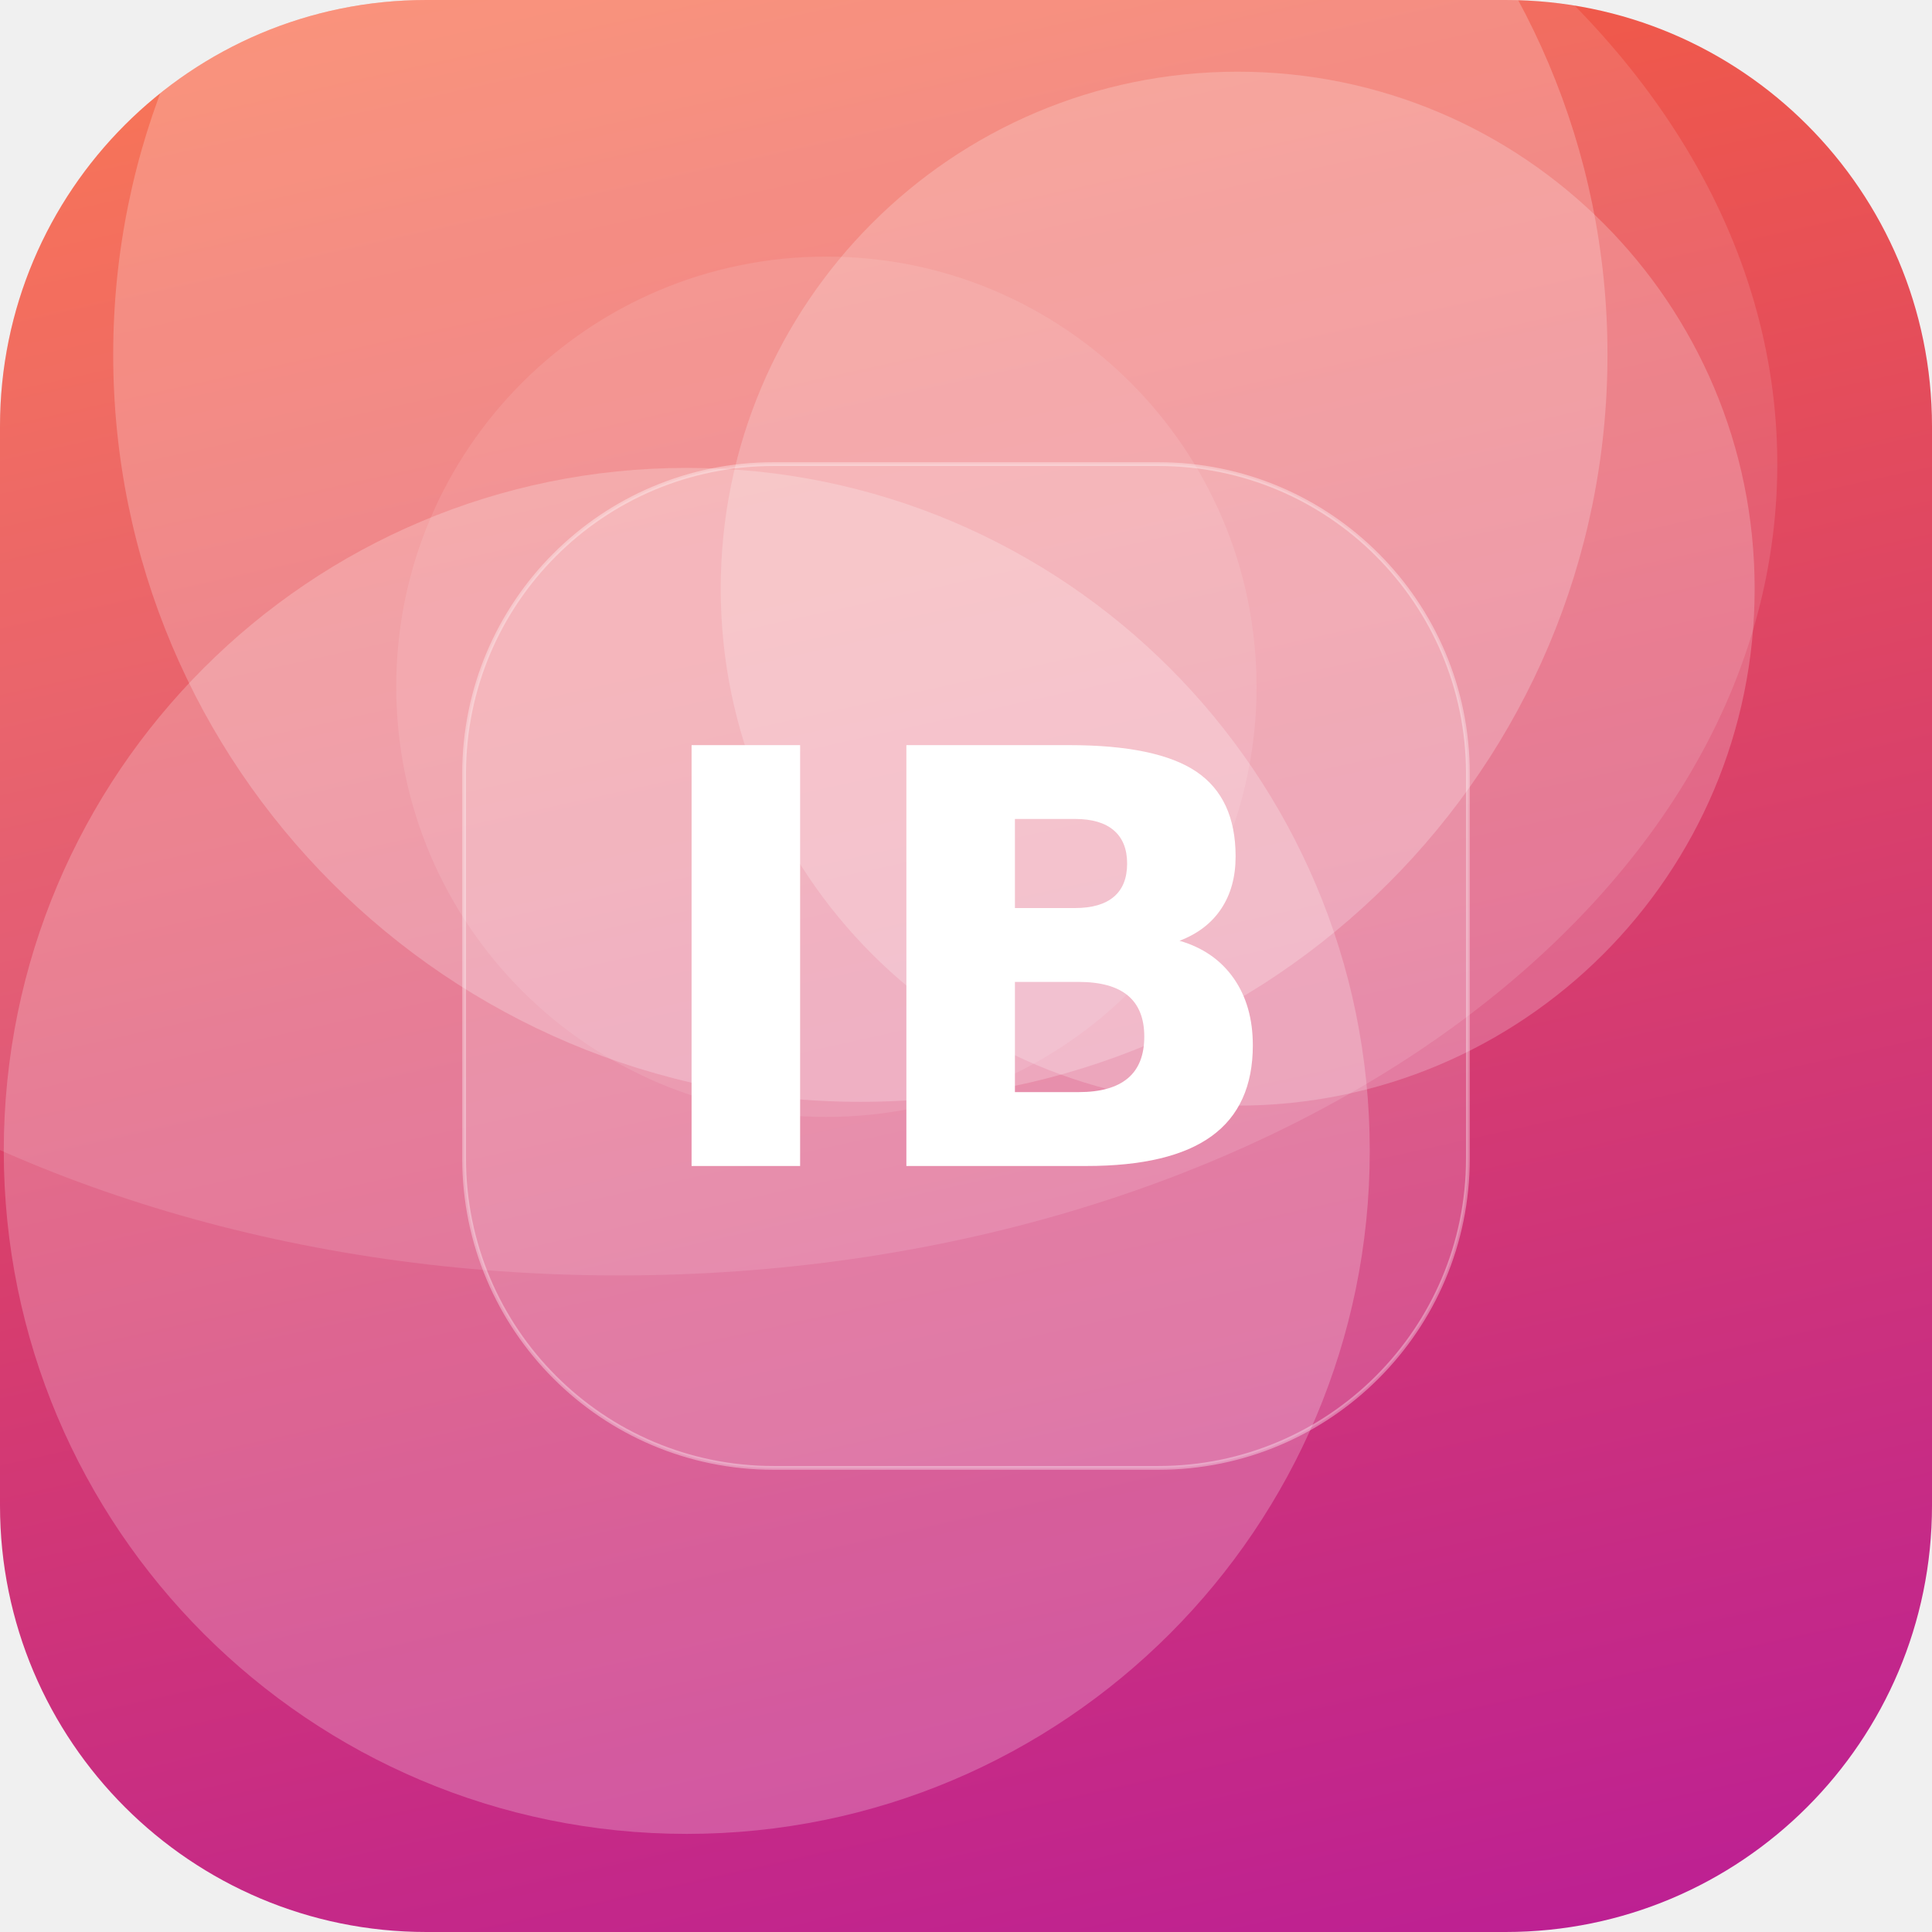
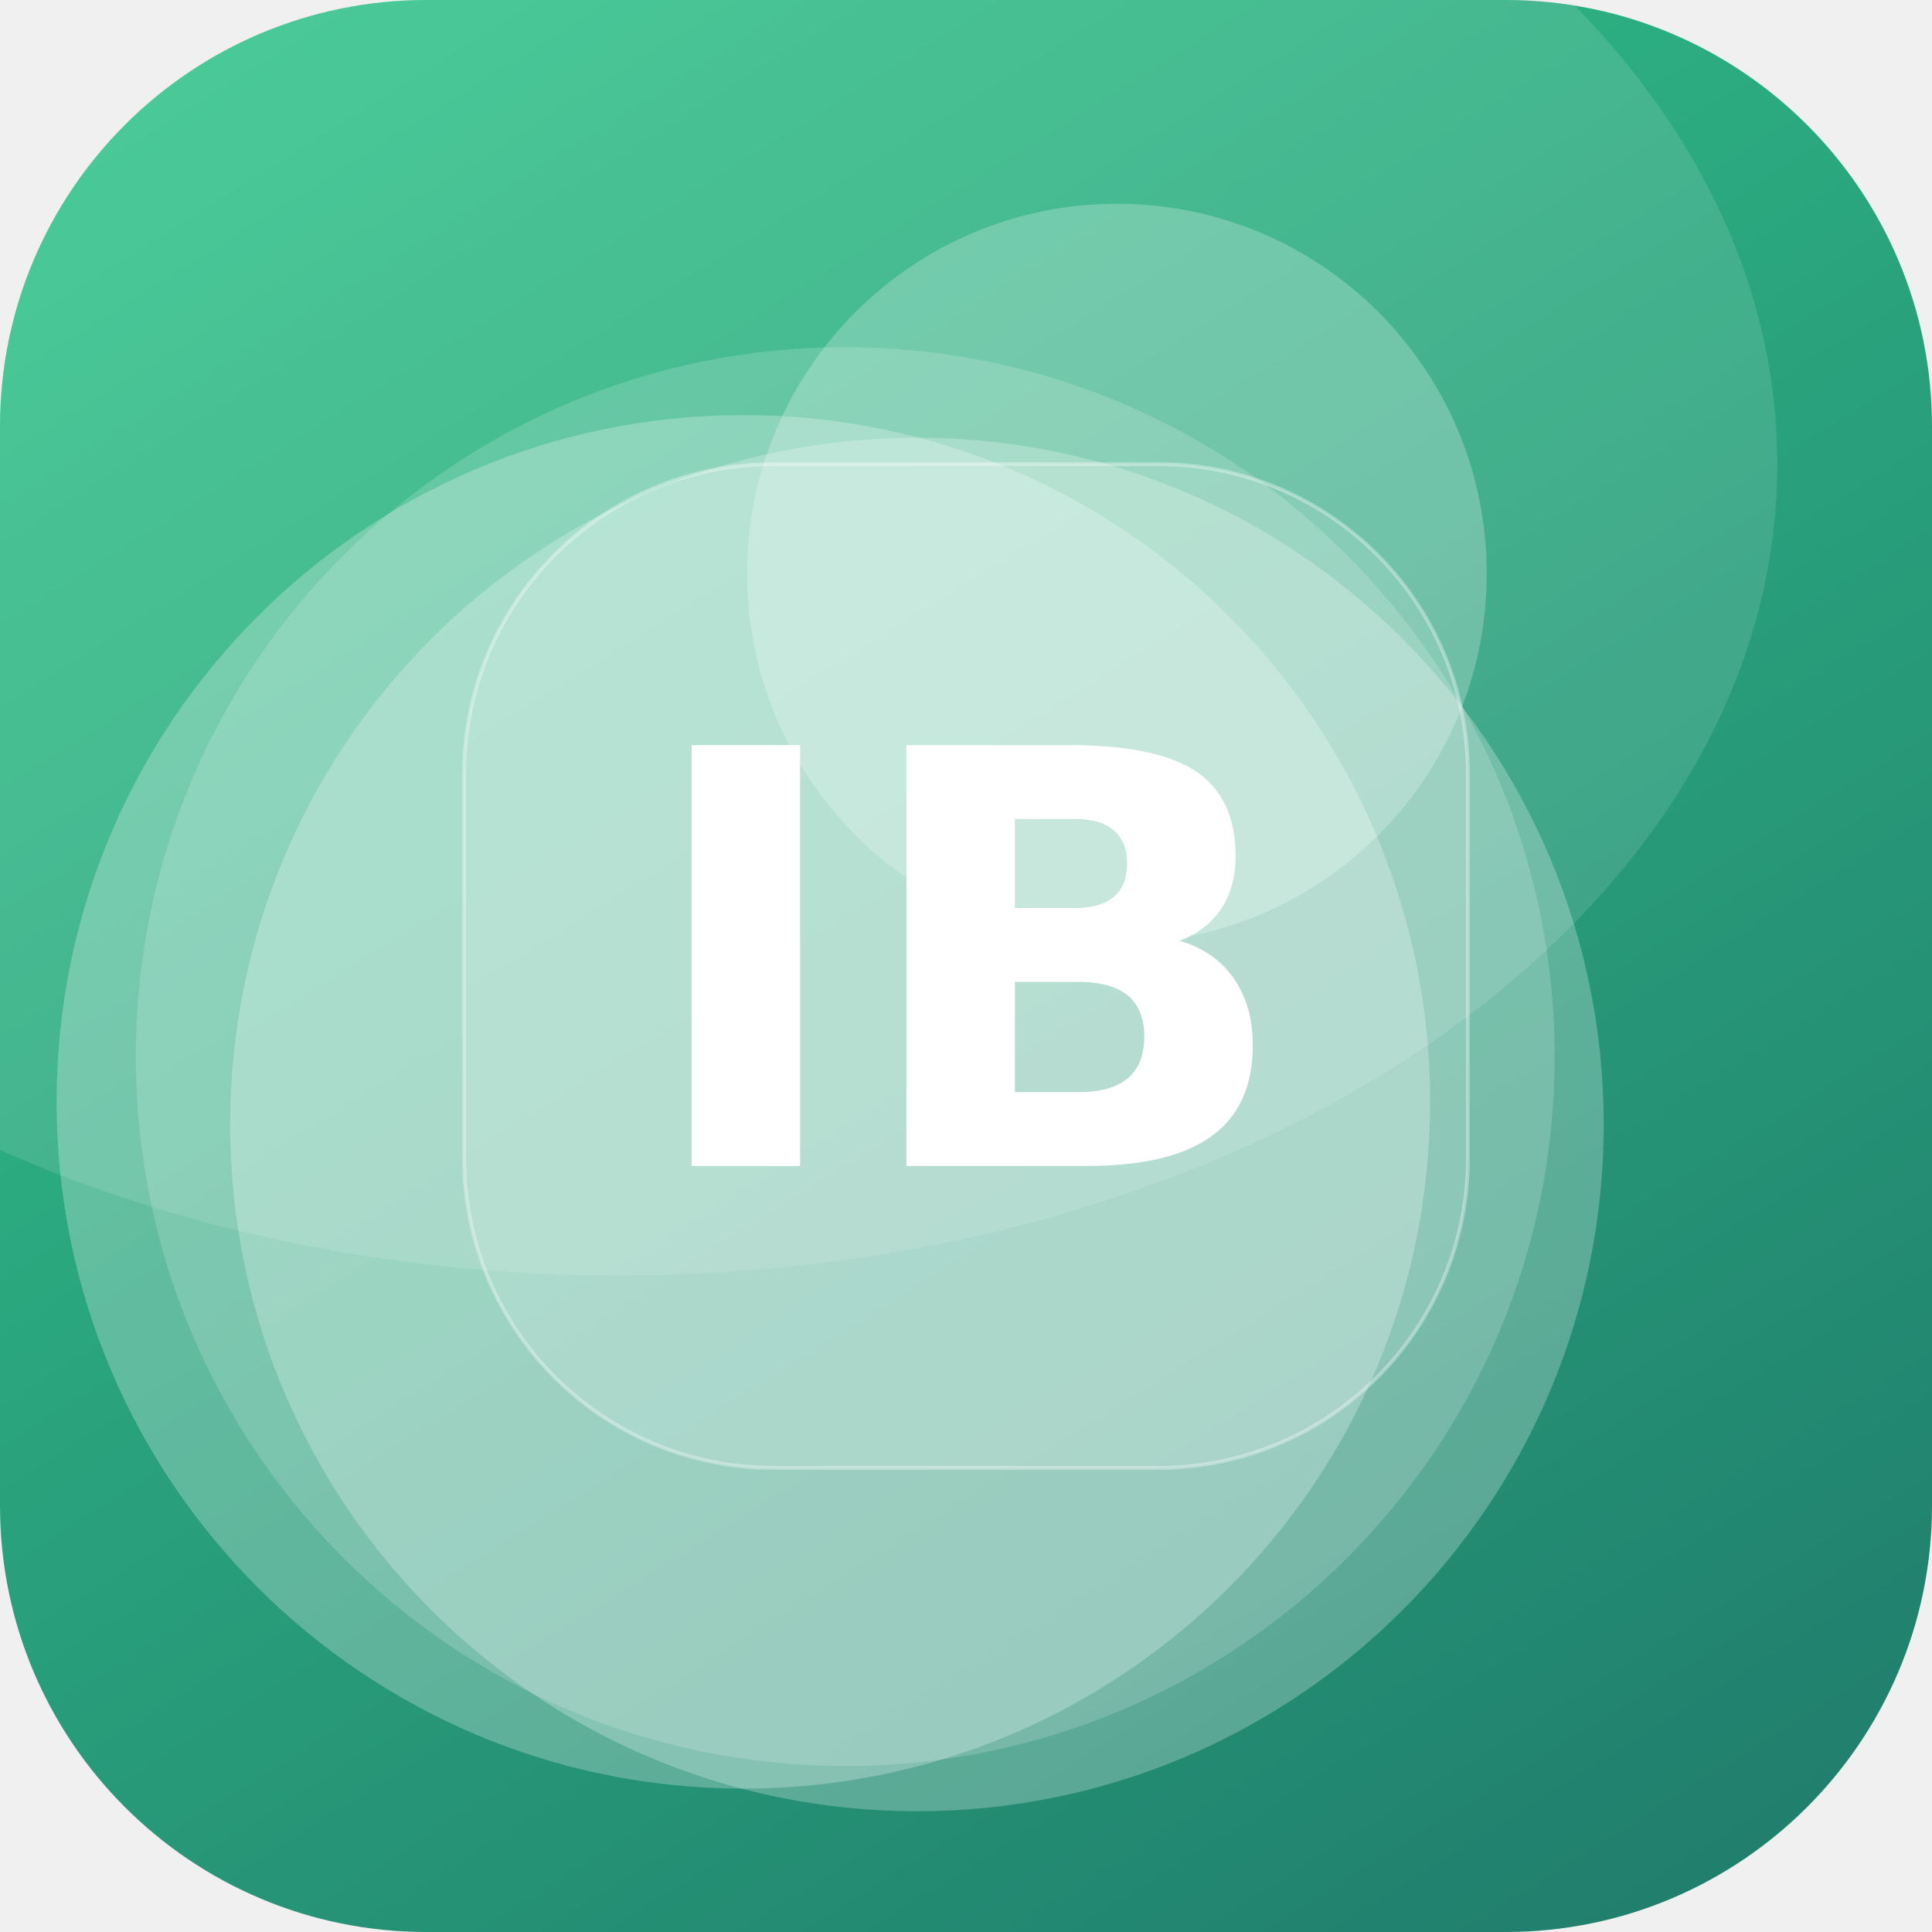
<svg xmlns="http://www.w3.org/2000/svg" width="512" height="512" viewBox="0 0 512 512">
  <defs>
-     <linearGradient id="g" x1="0" y1="0" x2="1" y2="1" gradientTransform="rotate(33 0.5 0.5)">
-       <stop offset="0" stop-color="#FF6B35" />
-       <stop offset="1" stop-color="#B5179E" />
+     <linearGradient id="g" x1="0" y1="0" x2="1" y2="1" gradientTransform="rotate(13 0.5 0.5)">
+       <stop offset="0" stop-color="#33C78C" />
+       <stop offset="1" stop-color="#1F7A6B" />
    </linearGradient>
    <clipPath id="c">
      <rect width="512" height="512" rx="113" />
    </clipPath>
  </defs>
  <g clip-path="url(#c)">
    <rect width="512" height="512" fill="url(#g)" />
-     <circle cx="182" cy="305" r="181" fill="#FFFFFF" fill-opacity="0.22" />
-     <circle cx="228" cy="94" r="198" fill="#FFFFFF" fill-opacity="0.22" />
-     <circle cx="219" cy="182" r="114" fill="#FFFFFF" fill-opacity="0.10" />
-     <circle cx="328" cy="156" r="137" fill="#FFFFFF" fill-opacity="0.21" />
+     <circle cx="197" cy="292" r="182" fill="#FFFFFF" fill-opacity="0.26" />
+     <circle cx="224" cy="280" r="188" fill="#FFFFFF" fill-opacity="0.17" />
+     <circle cx="296" cy="152" r="98" fill="#FFFFFF" fill-opacity="0.24" />
+     <circle cx="243" cy="298" r="182" fill="#FFFFFF" fill-opacity="0.25" />
    <ellipse cx="164" cy="123" rx="307" ry="215" fill="#FFFFFF" fill-opacity="0.12" />
    <rect x="123" y="123" width="266" height="266" rx="82" fill="#FFFFFF" fill-opacity="0.16" stroke="#FFFFFF" stroke-opacity="0.35" />
    <text x="50%" y="50%" dy="53" text-anchor="middle" font-family="DejaVu Sans, Helvetica, Arial, sans-serif" font-weight="bold" font-size="153" fill="#FFFFFF">IB</text>
  </g>
</svg>
